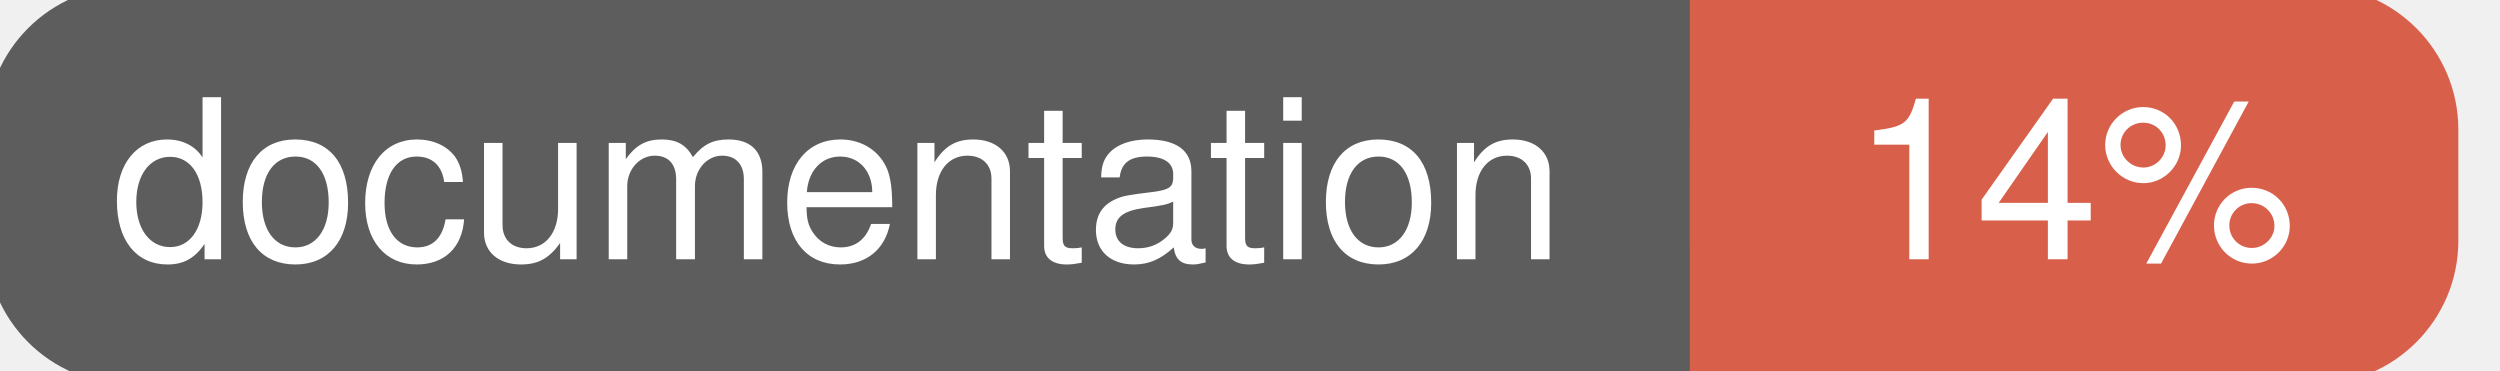
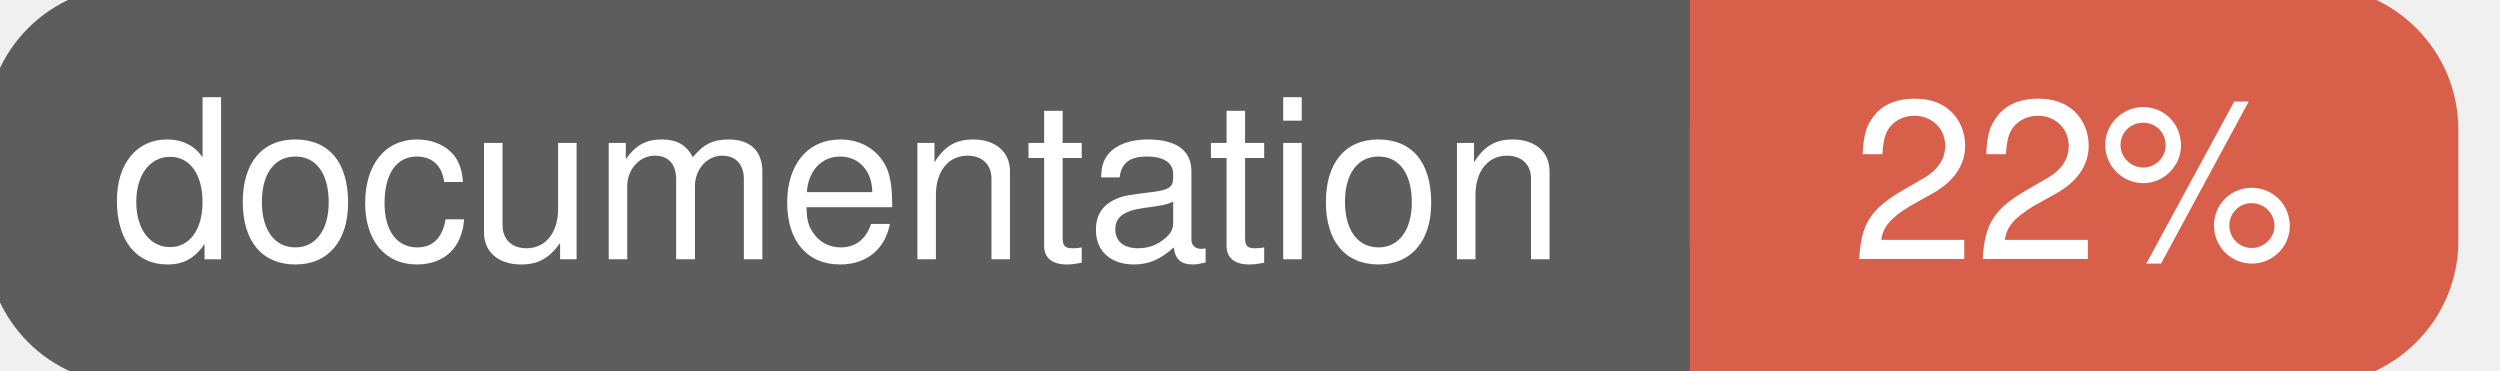
<svg xmlns="http://www.w3.org/2000/svg" width="135" height="20">
  <g>
    <rect id="svg_1" height="20" width="130" y="0" x="0" stroke-width="1.5" stroke="#5d5d5d" fill="#5d5d5d" rx="7" ry="7" />
    <rect id="svg_2" height="20" width="40" y="0" x="92" stroke-width="1.5" stroke="#d8604b" fill="#d8604b" rx="7" ry="7" />
    <rect id="svg_3" height="20" width="22" y="0" x="92" stroke-width="1.5" stroke="#d8604b" fill="#d8604b" />
    <text xml:space="preserve" text-anchor="start" font-family="Helvetica, Arial, sans-serif" font-size="12" id="svg_4" y="14" x="6" stroke-width="0" stroke="#5d5d5d" fill="#ffffff">documentation</text>
-     <text xml:space="preserve" text-anchor="middle" font-family="Helvetica, Arial, sans-serif" font-size="12" id="svg_5" y="14" x="112" stroke-width="0" stroke="#5d5d5d" fill="#ffffff" style="text-anchor: middle">14%</text>
+     <text xml:space="preserve" text-anchor="middle" font-family="Helvetica, Arial, sans-serif" font-size="12" id="svg_5" y="14" x="112" stroke-width="0" stroke="#5d5d5d" fill="#ffffff" style="text-anchor: middle">22%</text>
  </g>
</svg>
